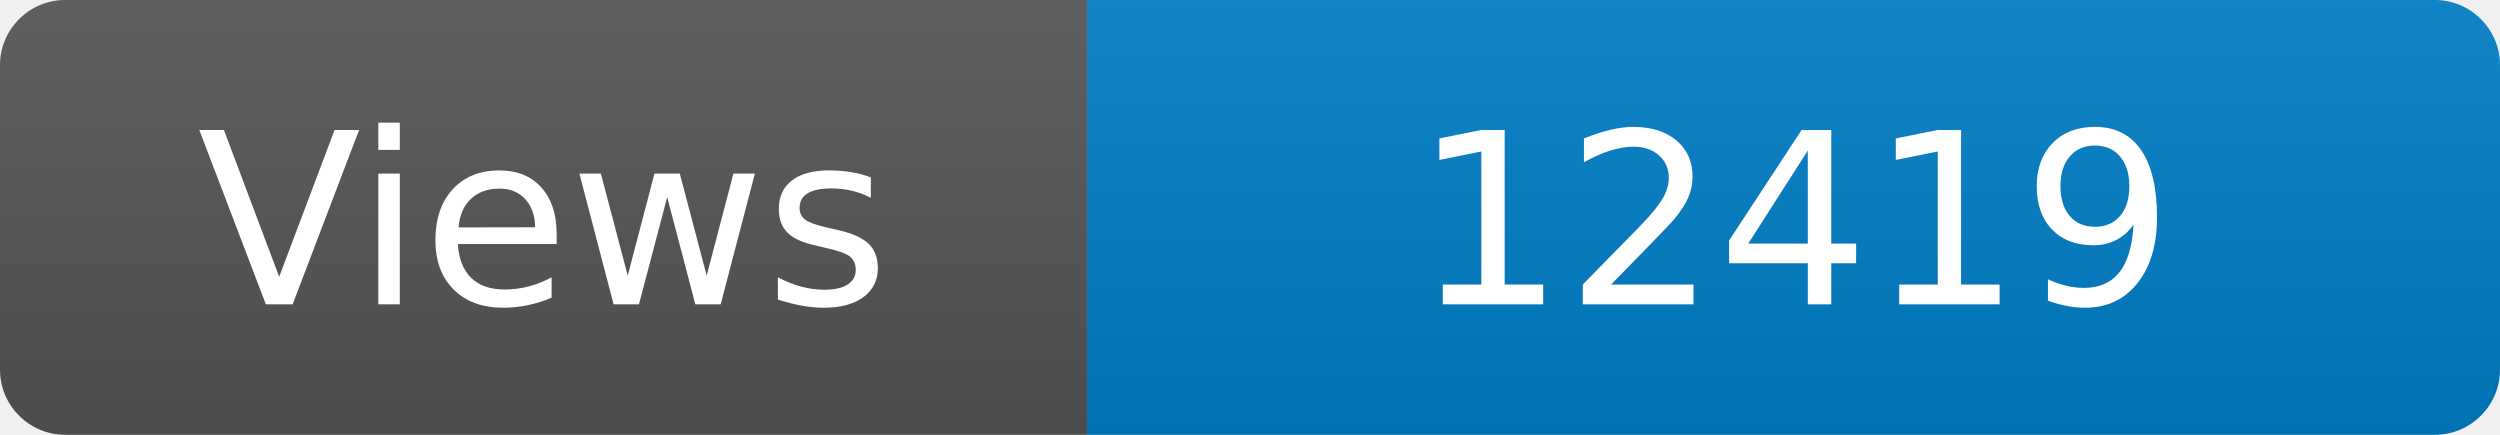
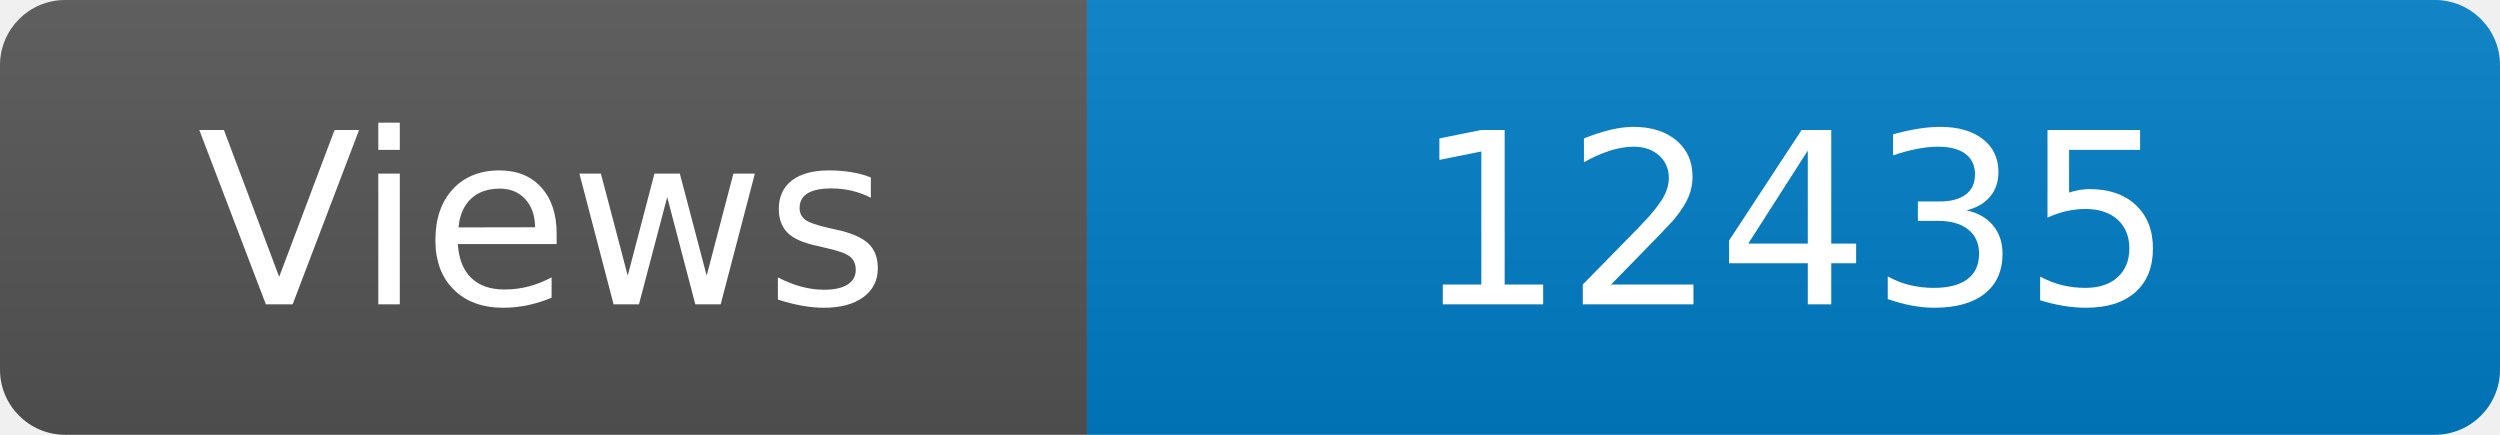
<svg xmlns="http://www.w3.org/2000/svg" width="115" height="20" role="img" aria-label="Maintained?: yes">
  <linearGradient id="s" x2="0" y2="100%">
    <stop offset="0" stop-color="#bbb" stop-opacity=".1" />
    <stop offset="1" stop-opacity=".1" />
  </linearGradient>
  <clipPath id="r">
    <rect width="115" height="20" rx="3" fill="#fff" />
  </clipPath>
  <g clip-path="url(#r)">
    <rect width="50" height="20" fill="#555" />
    <rect x="50" width="160" height="20" fill="#007ec6" />
    <rect width="115" height="20" fill="url(#s)" />
  </g>
  <g fill="#fff" text-anchor="middle" font-family="Verdana,Geneva,DejaVu Sans,sans-serif" font-size="110">
    <text x="250" y="140" transform="scale(.1)" fill="#fff">Views</text>
-     <text x="825" y="140" transform="scale(.1)" fill="#fff">12419</text>
+     <text x="825" y="140" transform="scale(.1)" fill="#fff">12435</text>
  </g>
</svg>
